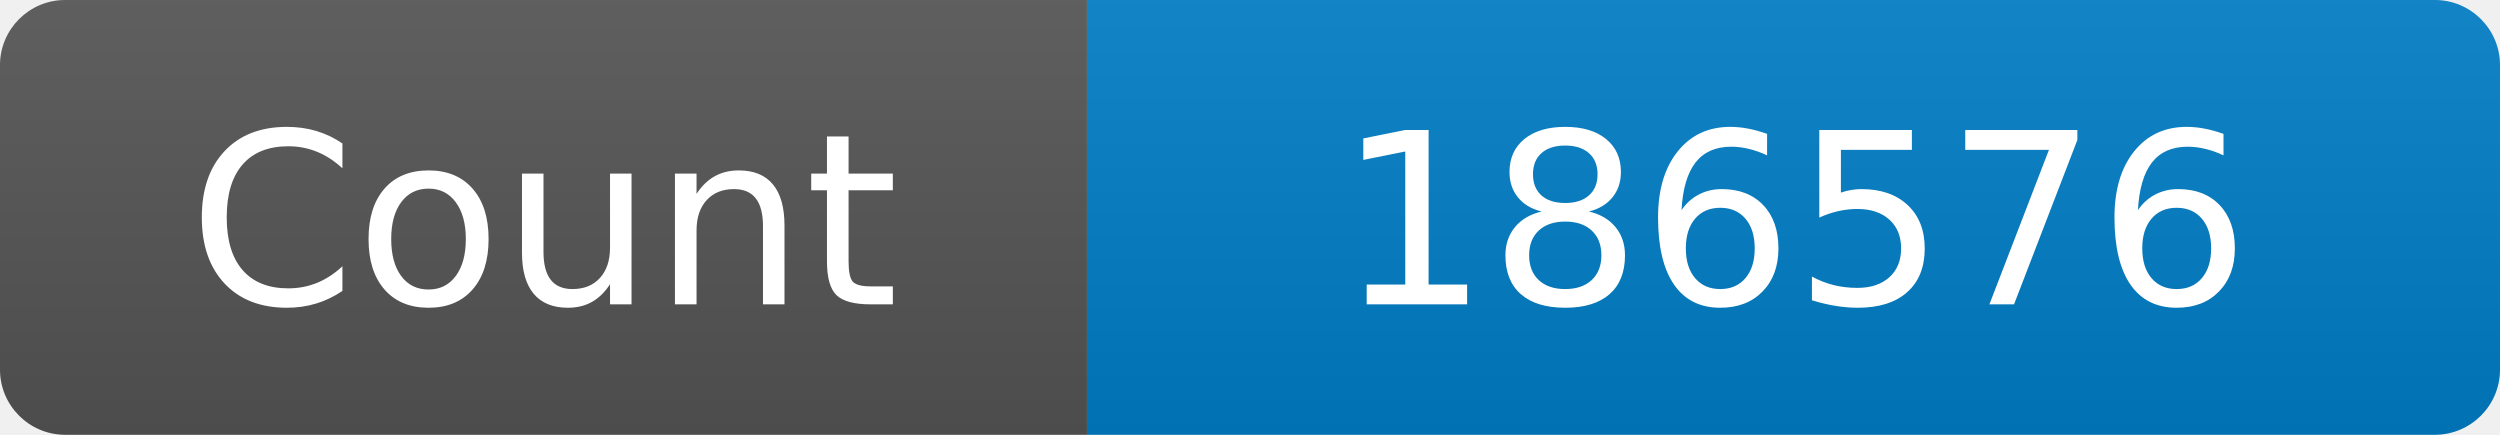
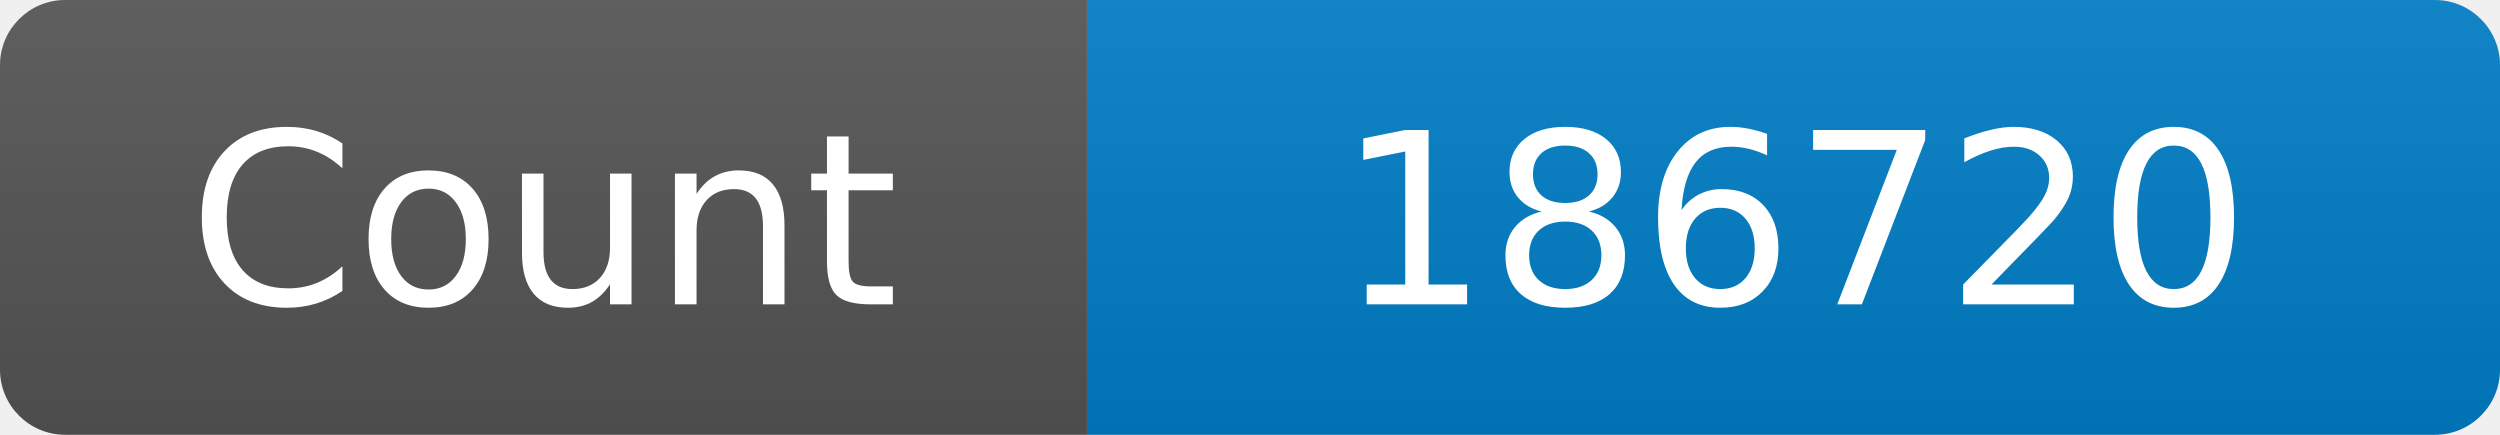
<svg xmlns="http://www.w3.org/2000/svg" width="115" height="20" role="img" aria-label="Maintained?: yes">
  <linearGradient id="s" x2="0" y2="100%">
    <stop offset="0" stop-color="#bbb" stop-opacity=".1" />
    <stop offset="1" stop-opacity=".1" />
  </linearGradient>
  <clipPath id="r">
    <rect width="115" height="20" rx="3" fill="#fff" />
  </clipPath>
  <g clip-path="url(#r)">
    <rect width="50" height="20" fill="#555" />
    <rect x="50" width="160" height="20" fill="#007ec6" />
    <rect width="115" height="20" fill="url(#s)" />
  </g>
  <g fill="#fff" text-anchor="middle" font-family="Verdana,Geneva,DejaVu Sans,sans-serif" font-size="110">
    <text x="250" y="140" transform="scale(.1)" fill="#fff">Count</text>
-     <text x="825" y="140" transform="scale(.1)" fill="#fff">186576</text>
+     <text x="825" y="140" transform="scale(.1)" fill="#fff">186720</text>
  </g>
</svg>
